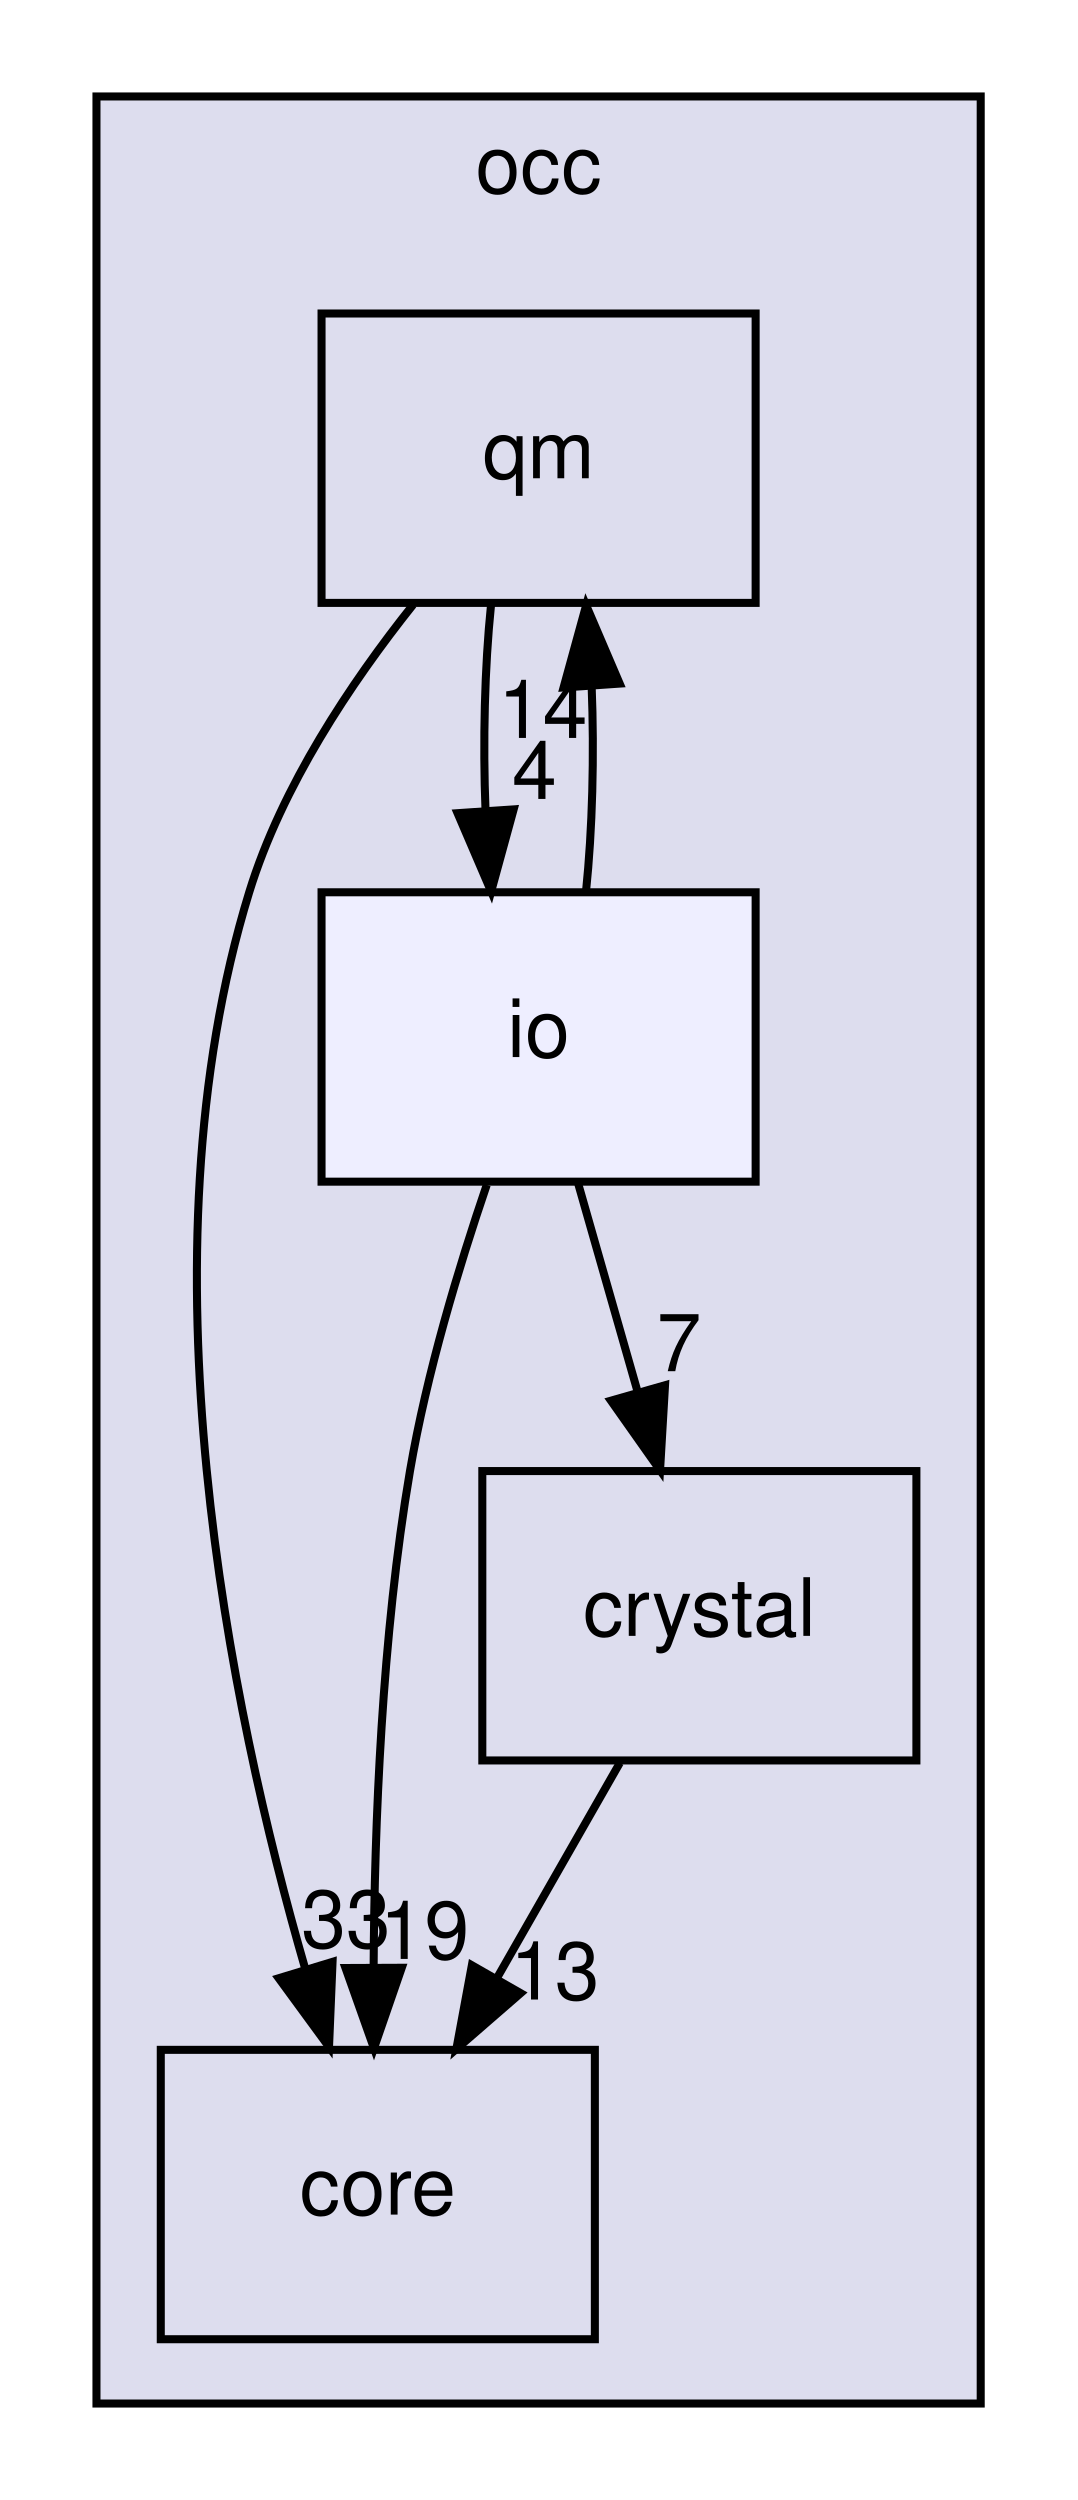
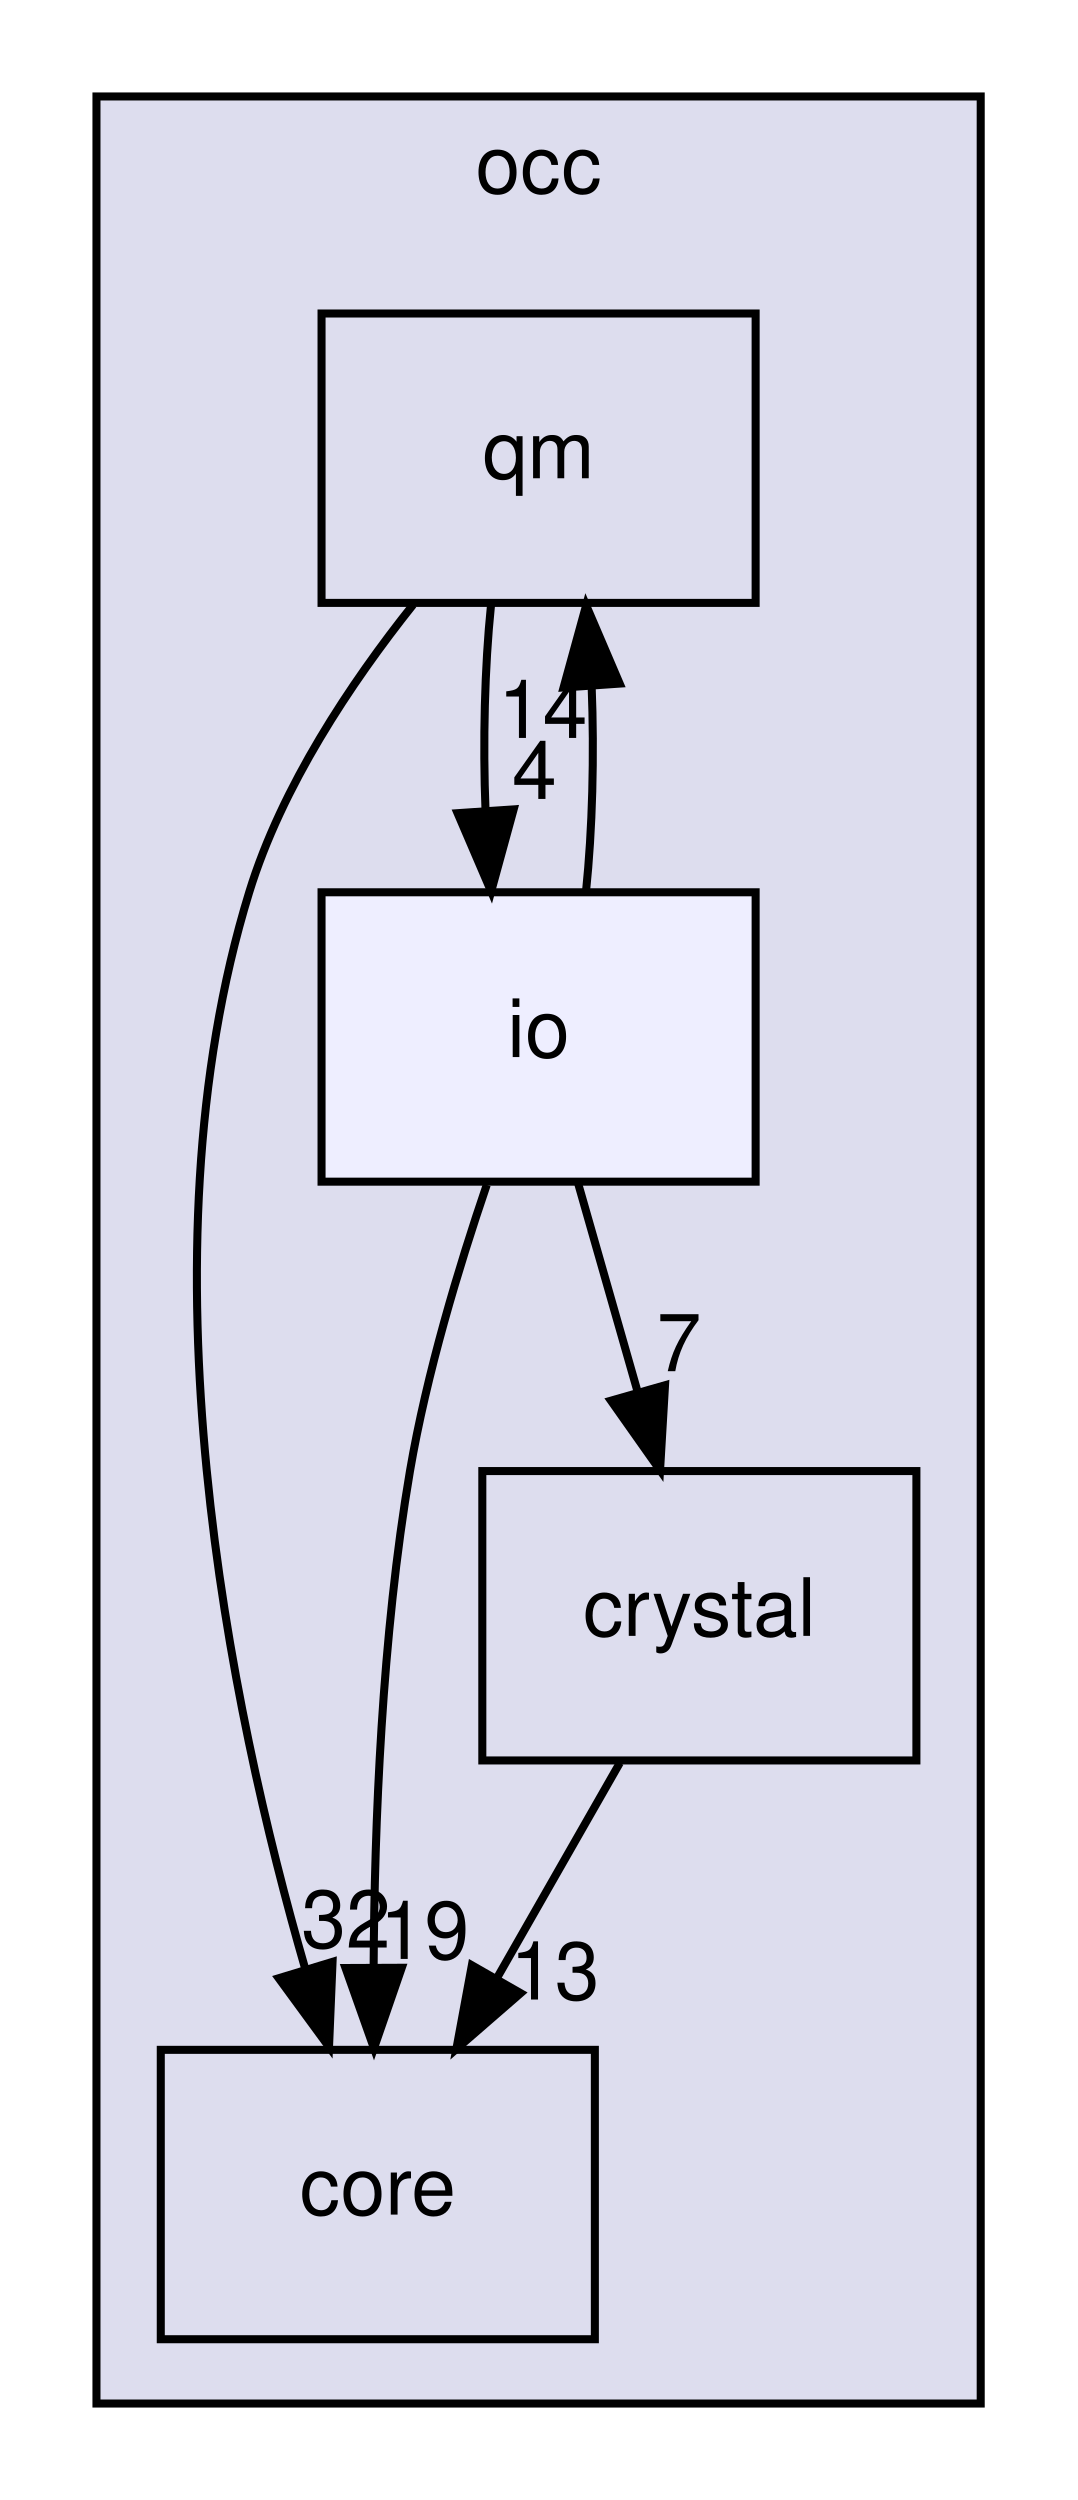
<svg xmlns="http://www.w3.org/2000/svg" xmlns:xlink="http://www.w3.org/1999/xlink" width="134pt" height="311pt" viewBox="0.00 0.00 134.00 311.00">
  <g id="graph0" class="graph" transform="scale(1 1) rotate(0) translate(4 307)">
    <g id="clust1" class="cluster">
      <g id="a_clust1">
        <a xlink:href="dir_8b7861ad11e4db9a5e6a6da237b17e56.html" target="_top" xlink:title="occ">
          <polygon fill="#ddddee" stroke="black" points="8,-8 8,-295 118,-295 118,-8 8,-8" />
          <text text-anchor="middle" x="63" y="-283" font-family="Helvetica,sans-Serif" font-size="10.00">occ</text>
        </a>
      </g>
    </g>
    <g id="node1" class="node">
      <g id="a_node1">
        <a xlink:href="dir_737cf82dfc93877bbe50a83dfe5e1c2d.html" target="_top" xlink:title="qm">
          <polygon fill="none" stroke="black" points="90,-268 36,-268 36,-232 90,-232 90,-268" />
          <text text-anchor="middle" x="63" y="-247.5" font-family="Helvetica,sans-Serif" font-size="10.00">qm</text>
        </a>
      </g>
    </g>
    <g id="node2" class="node">
      <g id="a_node2">
        <a xlink:href="dir_a9a9bd00ca35510371062c24de1517b5.html" target="_top" xlink:title="core">
          <polygon fill="none" stroke="black" points="70,-52 16,-52 16,-16 70,-16 70,-52" />
          <text text-anchor="middle" x="43" y="-31.5" font-family="Helvetica,sans-Serif" font-size="10.00">core</text>
        </a>
      </g>
    </g>
    <g id="edge1" class="edge">
      <path fill="none" stroke="black" d="M47.39,-231.77C39.63,-222.03 31.05,-209.18 27,-196 12.99,-150.45 24.58,-94.57 33.98,-62.05" />
      <polygon fill="black" stroke="black" points="37.37,-62.95 36.93,-52.36 30.67,-60.91 37.37,-62.95" />
      <g id="a_edge1-headlabel">
-         <a xlink:href="dir_000004_000003.html" target="_top" xlink:title="33">
-           <text text-anchor="middle" x="39.04" y="-64.71" font-family="Helvetica,sans-Serif" font-size="10.00">33</text>
+         <a xlink:href="dir_000004_000003.html" target="_top" xlink:title="32">
+           <text text-anchor="middle" x="39.04" y="-64.71" font-family="Helvetica,sans-Serif" font-size="10.00">32</text>
        </a>
      </g>
    </g>
    <g id="node4" class="node">
      <g id="a_node4">
        <a xlink:href="dir_eb006ca087d4b4837f6db1ad7c4b10da.html" target="_top" xlink:title="io">
          <polygon fill="#eeeeff" stroke="black" points="90,-196 36,-196 36,-160 90,-160 90,-196" />
          <text text-anchor="middle" x="63" y="-175.5" font-family="Helvetica,sans-Serif" font-size="10.00">io</text>
        </a>
      </g>
    </g>
    <g id="edge2" class="edge">
      <path fill="none" stroke="black" d="M57.08,-231.7C56.29,-223.98 56.06,-214.71 56.4,-206.11" />
      <polygon fill="black" stroke="black" points="59.9,-206.32 57.1,-196.1 52.92,-205.84 59.9,-206.32" />
      <g id="a_edge2-headlabel">
        <a xlink:href="dir_000004_000011.html" target="_top" xlink:title="4">
          <text text-anchor="middle" x="62.48" y="-207.61" font-family="Helvetica,sans-Serif" font-size="10.00">4</text>
        </a>
      </g>
    </g>
    <g id="node3" class="node">
      <g id="a_node3">
        <a xlink:href="dir_bec6bcb3c01ec3c822e3b662edd85aad.html" target="_top" xlink:title="crystal">
          <polygon fill="none" stroke="black" points="110,-124 56,-124 56,-88 110,-88 110,-124" />
          <text text-anchor="middle" x="83" y="-103.5" font-family="Helvetica,sans-Serif" font-size="10.00">crystal</text>
        </a>
      </g>
    </g>
    <g id="edge6" class="edge">
      <path fill="none" stroke="black" d="M73.11,-87.7C68.51,-79.64 62.94,-69.89 57.85,-60.98" />
      <polygon fill="black" stroke="black" points="60.77,-59.05 52.77,-52.1 54.7,-62.52 60.77,-59.05" />
      <g id="a_edge6-headlabel">
        <a xlink:href="dir_000005_000003.html" target="_top" xlink:title="13">
          <text text-anchor="middle" x="65.02" y="-58.26" font-family="Helvetica,sans-Serif" font-size="10.00">13</text>
        </a>
      </g>
    </g>
    <g id="edge3" class="edge">
      <path fill="none" stroke="black" d="M68.9,-196.1C69.7,-203.79 69.94,-213.05 69.6,-221.67" />
      <polygon fill="black" stroke="black" points="66.11,-221.48 68.92,-231.7 73.09,-221.96 66.11,-221.48" />
      <g id="a_edge3-headlabel">
        <a xlink:href="dir_000011_000004.html" target="_top" xlink:title="14">
          <text text-anchor="middle" x="63.52" y="-215.2" font-family="Helvetica,sans-Serif" font-size="10.00">14</text>
        </a>
      </g>
    </g>
    <g id="edge4" class="edge">
      <path fill="none" stroke="black" d="M56.55,-159.6C53.07,-149.38 49.07,-136.13 47,-124 43.51,-103.55 42.58,-80.09 42.48,-62.39" />
      <polygon fill="black" stroke="black" points="45.98,-62.21 42.52,-52.2 38.98,-62.18 45.98,-62.21" />
      <g id="a_edge4-headlabel">
        <a xlink:href="dir_000011_000003.html" target="_top" xlink:title="19">
          <text text-anchor="middle" x="48.81" y="-63.31" font-family="Helvetica,sans-Serif" font-size="10.00">19</text>
        </a>
      </g>
    </g>
    <g id="edge5" class="edge">
      <path fill="none" stroke="black" d="M67.94,-159.7C70.17,-151.9 72.85,-142.51 75.33,-133.83" />
      <polygon fill="black" stroke="black" points="78.73,-134.68 78.11,-124.1 72,-132.76 78.73,-134.68" />
      <g id="a_edge5-headlabel">
        <a xlink:href="dir_000011_000005.html" target="_top" xlink:title="7">
          <text text-anchor="middle" x="80.47" y="-136.42" font-family="Helvetica,sans-Serif" font-size="10.00">7</text>
        </a>
      </g>
    </g>
  </g>
</svg>
